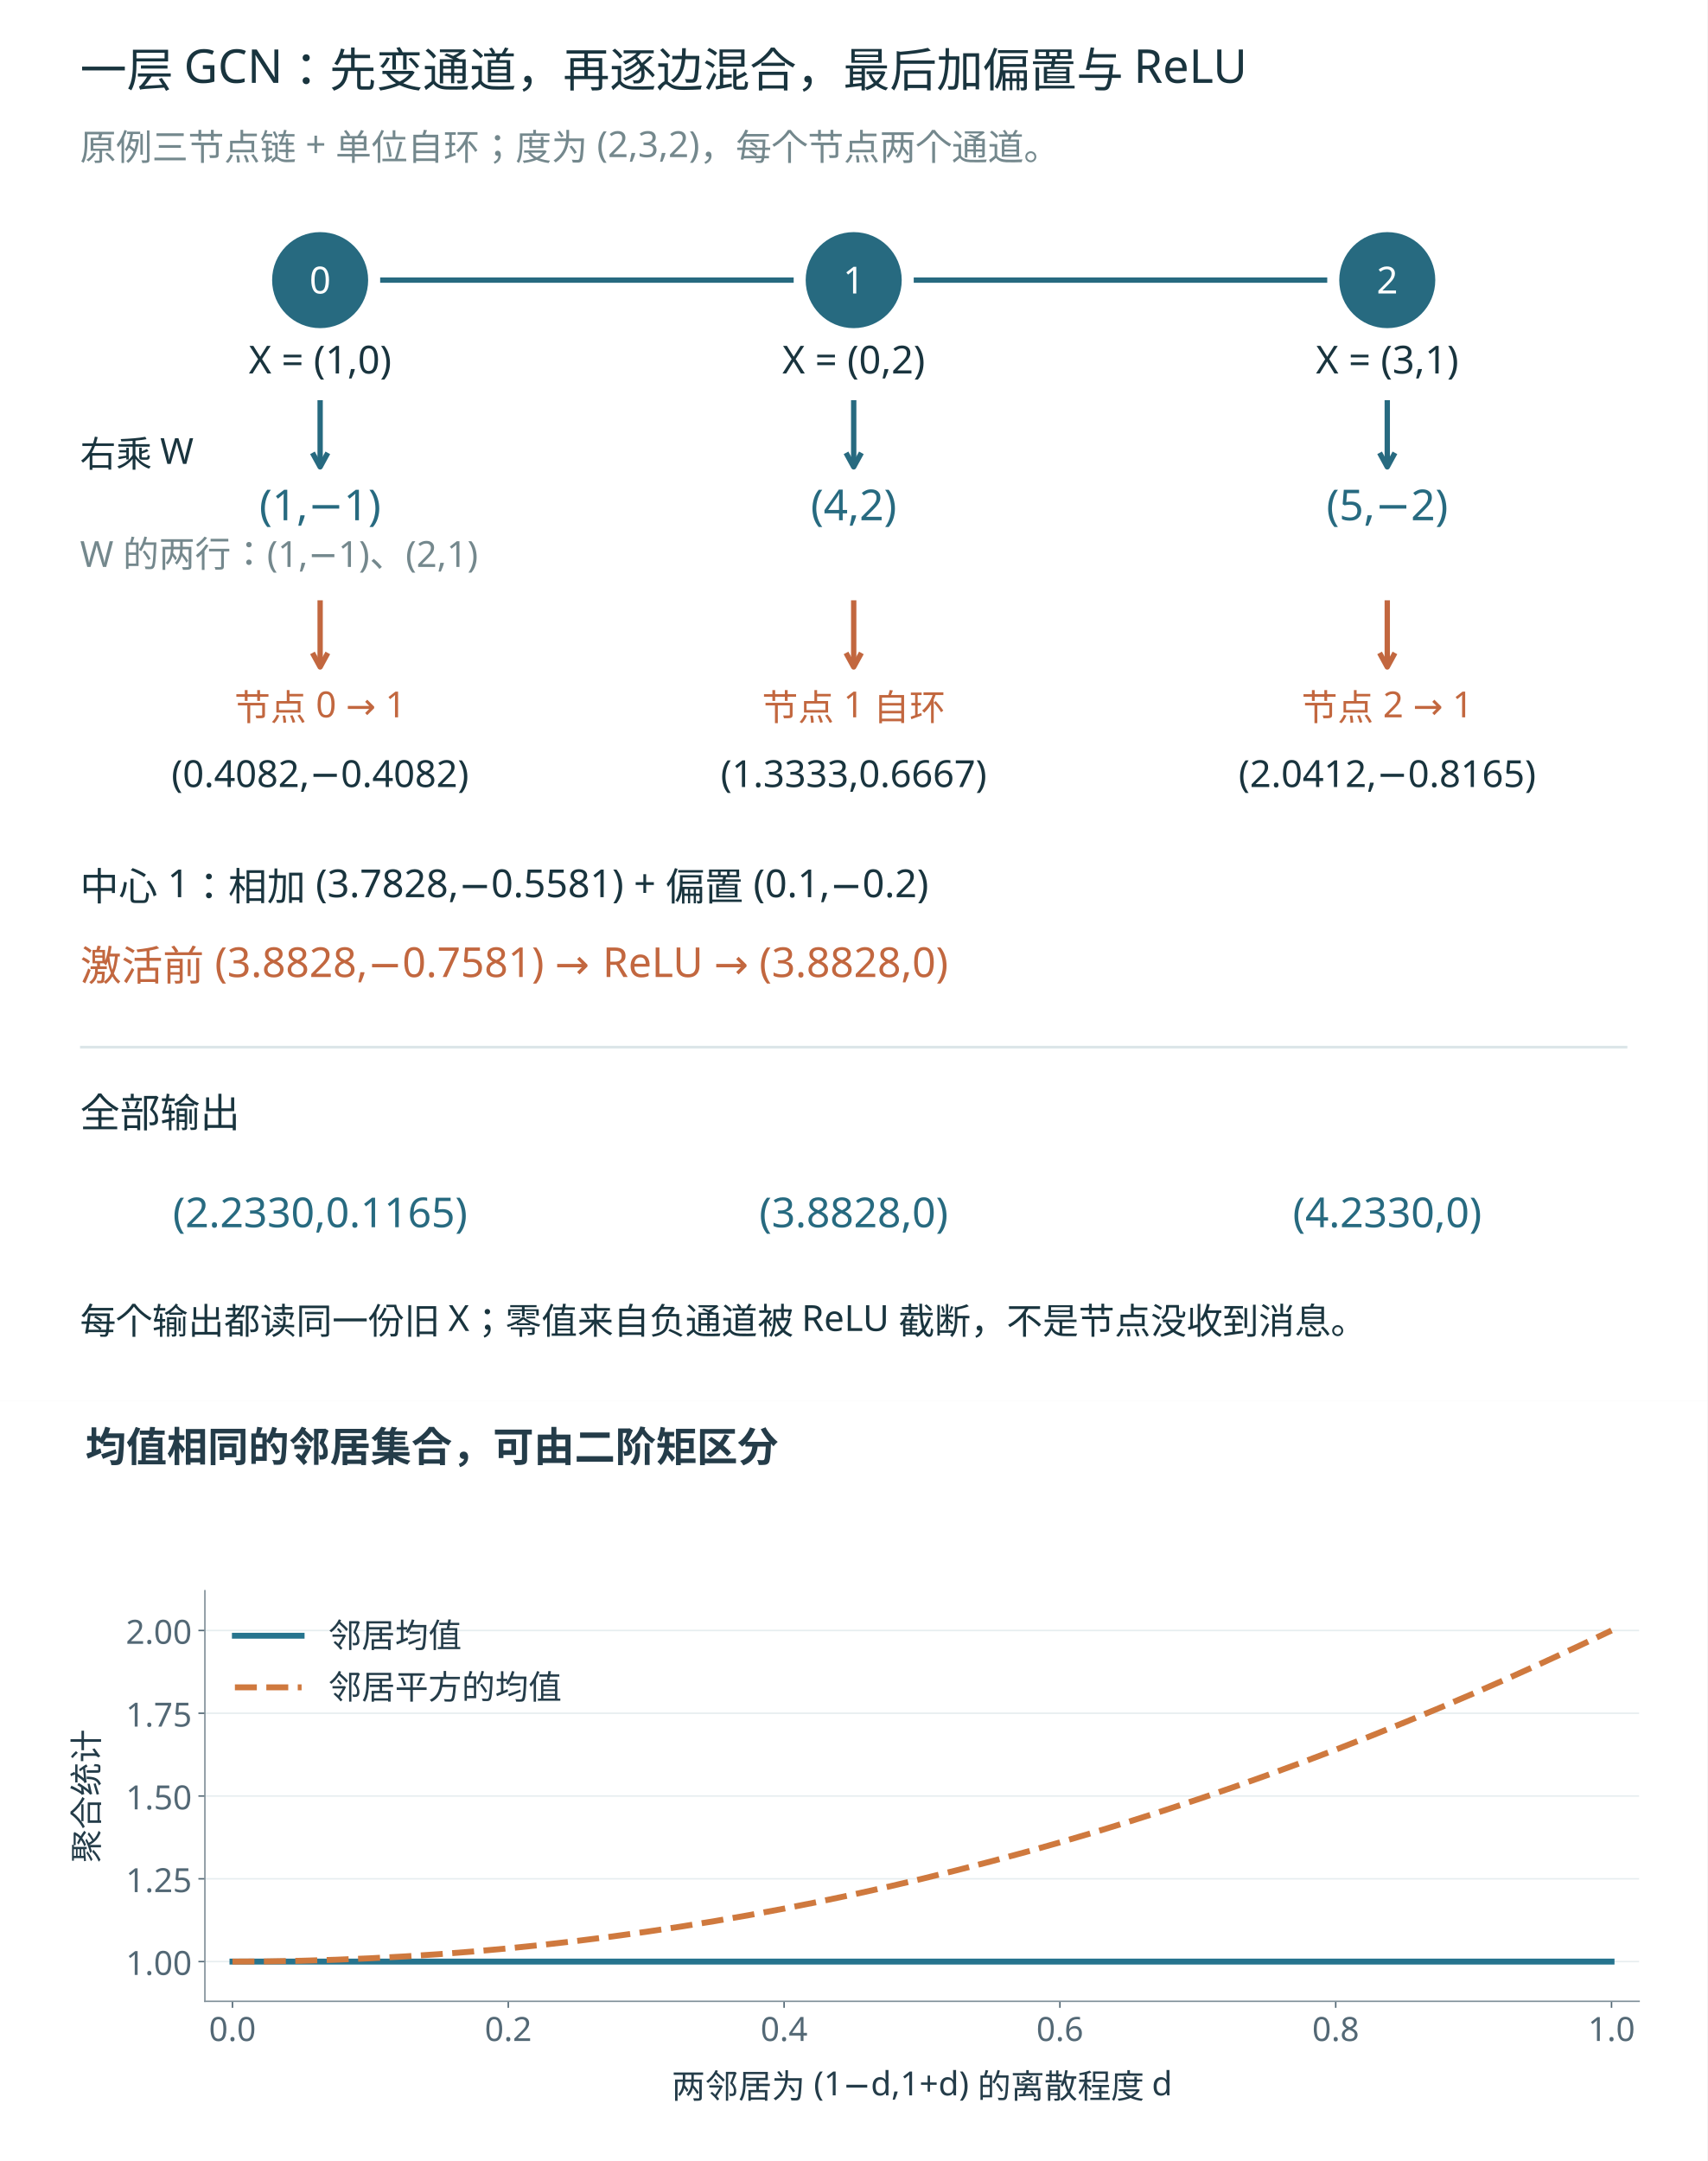
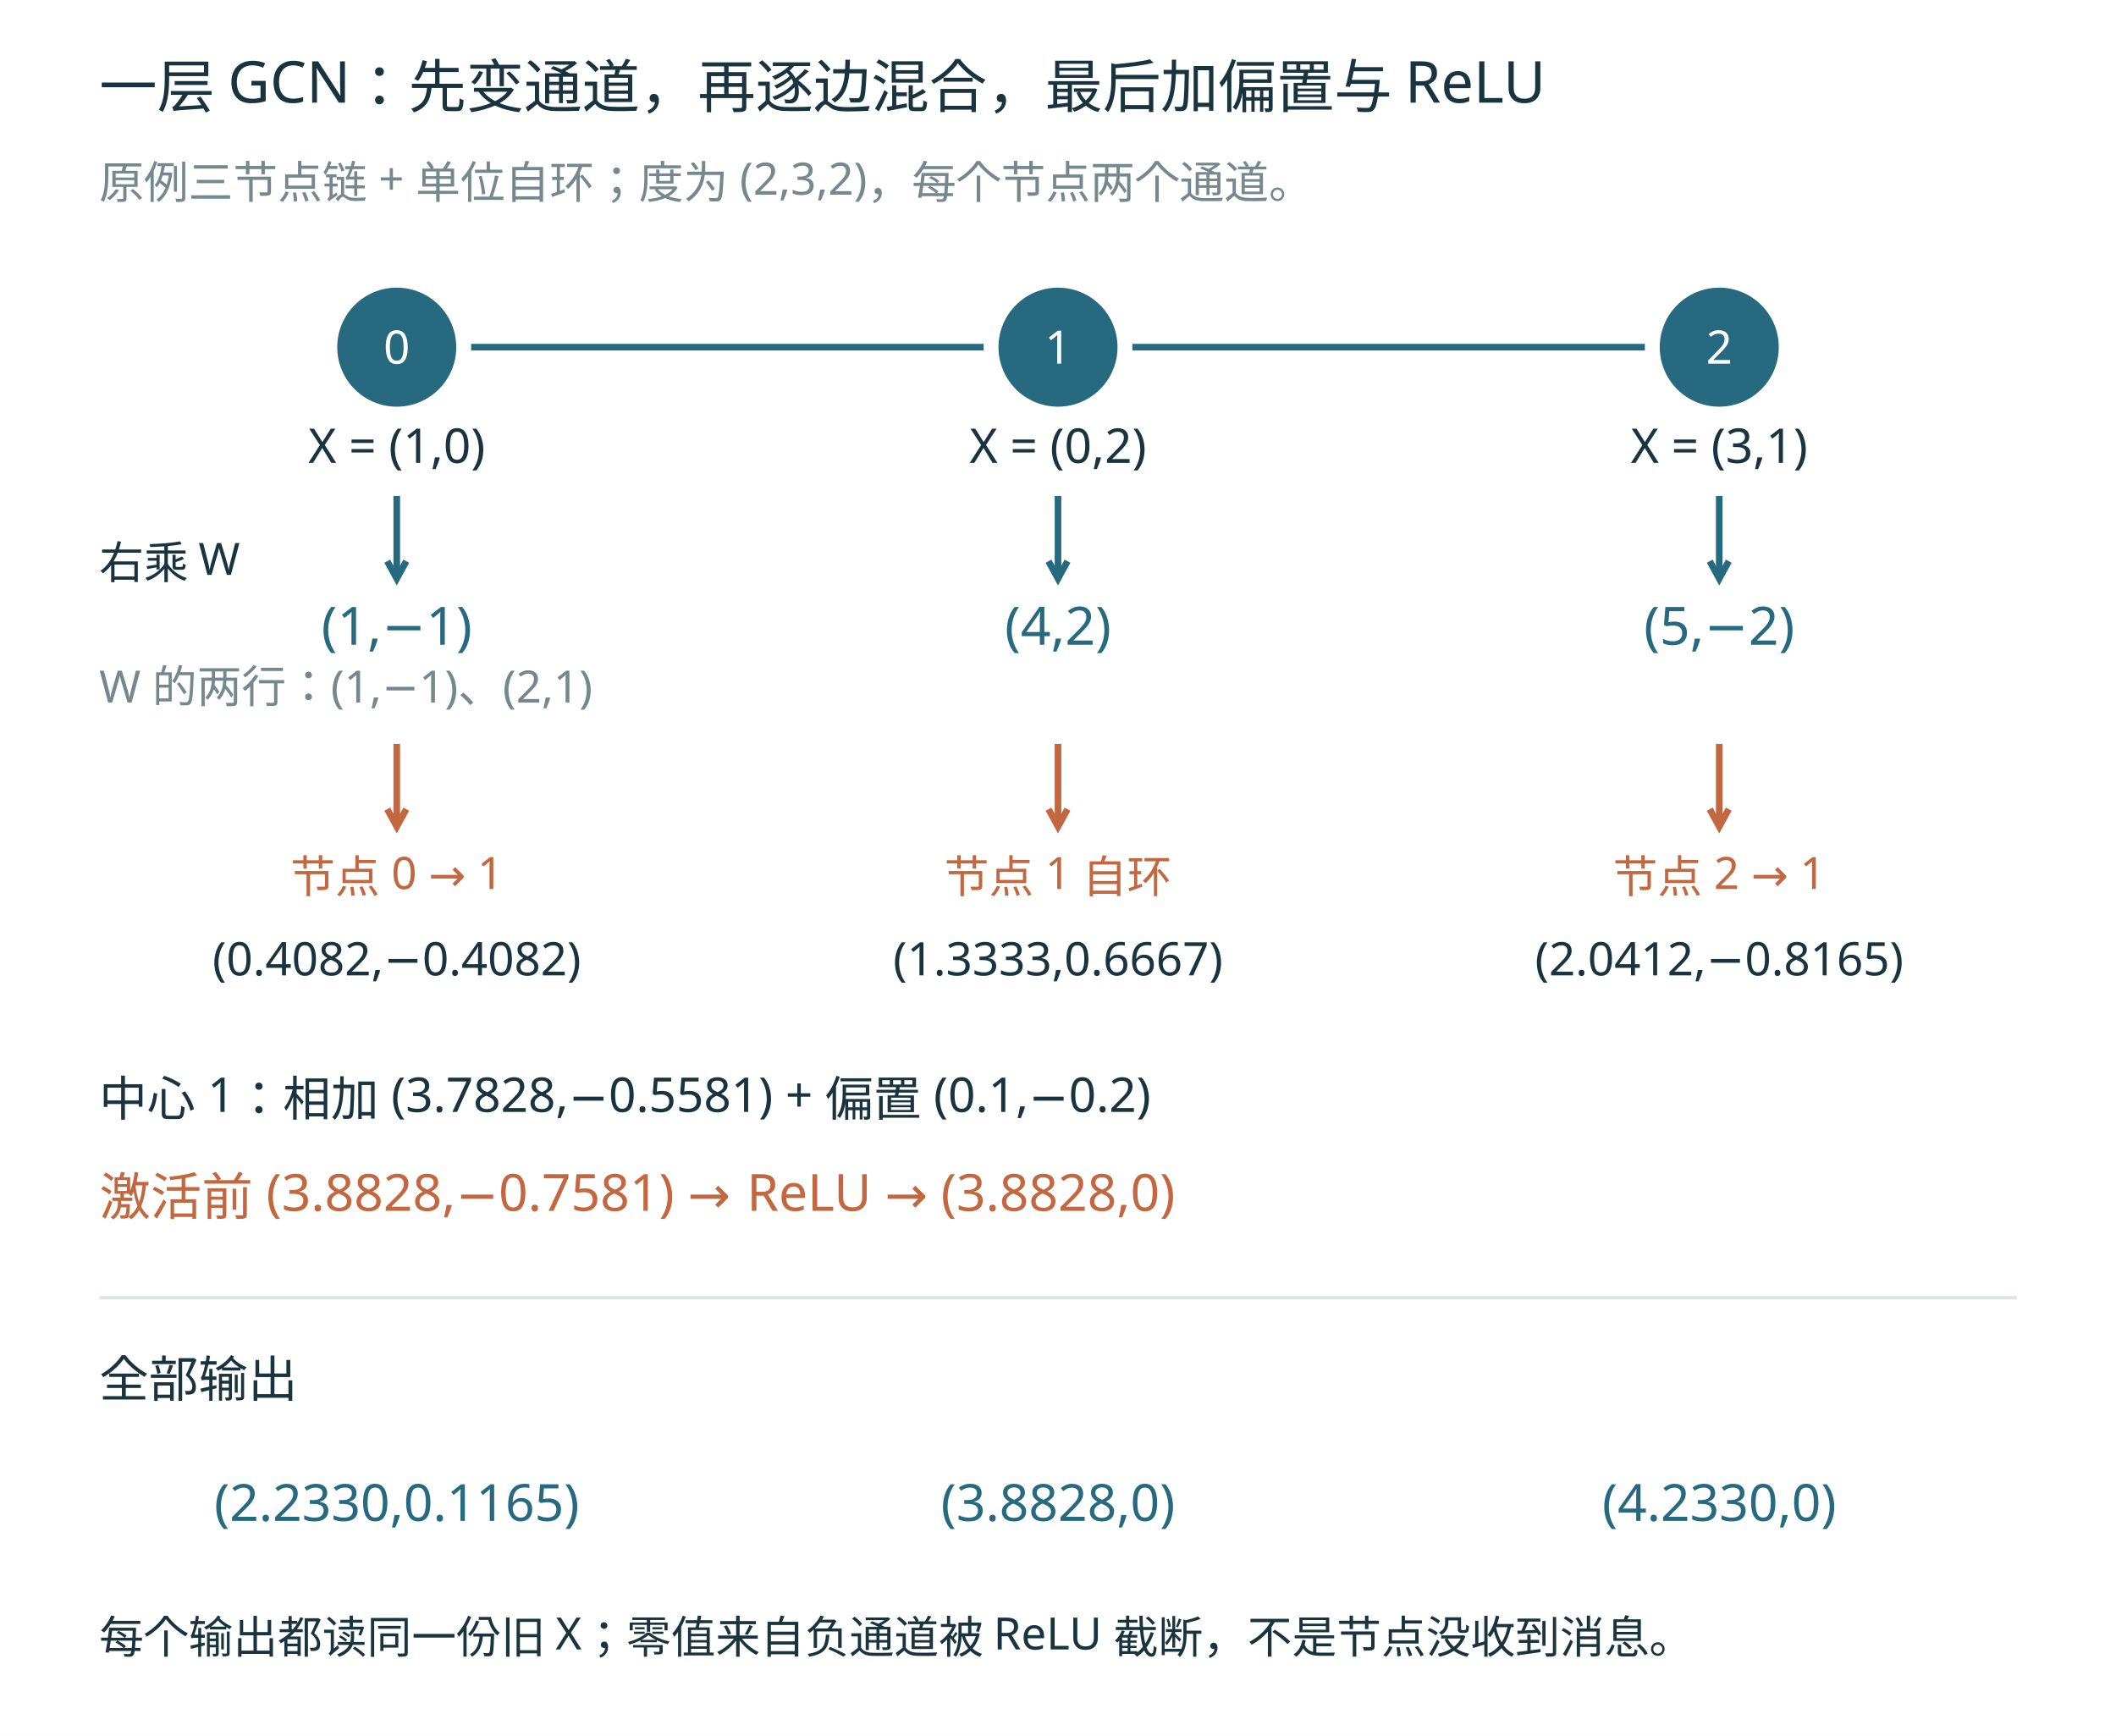
- <svg xmlns="http://www.w3.org/2000/svg" xmlns:xlink="http://www.w3.org/1999/xlink" width="1280" height="1620.0" viewBox="0 0 1280 1620" role="img">
+ <svg xmlns="http://www.w3.org/2000/svg" width="1280" height="1050" viewBox="0 0 1280 1050" role="img">
  <rect width="1280" height="1050" fill="white" />
  <g font-family="Microsoft YaHei, sans-serif">
    <text x="60" y="65" font-size="35" fill="#19343e" text-anchor="start">一层 GCN：先变通道，再逐边混合，最后加偏置与 ReLU</text>
    <text x="60" y="120" font-size="27" fill="#74888d" text-anchor="start">原例三节点链 + 单位自环；度为 (2,3,2)，每个节点两个通道。</text>
    <line x1="285" y1="210" x2="595" y2="210" stroke="#276a80" stroke-width="4" />
    <circle cx="240" cy="210" r="36" fill="#276a80" />
    <text x="240" y="220" font-size="28" fill="white" text-anchor="middle">0</text>
    <text x="240" y="280" font-size="29" fill="#19343e" text-anchor="middle">X = (1,0)</text>
    <text x="240" y="390" font-size="32" fill="#276a80" text-anchor="middle">(1,−1)</text>
    <line x1="240" y1="300" x2="240" y2="350" stroke="#276a80" stroke-width="4" />
    <path d="M234.25,339.47 L240.00,350.00 L245.75,339.47" fill="none" stroke="#276a80" stroke-width="4" />
    <line x1="685" y1="210" x2="995" y2="210" stroke="#276a80" stroke-width="4" />
    <circle cx="640" cy="210" r="36" fill="#276a80" />
    <text x="640" y="220" font-size="28" fill="white" text-anchor="middle">1</text>
    <text x="640" y="280" font-size="29" fill="#19343e" text-anchor="middle">X = (0,2)</text>
    <text x="640" y="390" font-size="32" fill="#276a80" text-anchor="middle">(4,2)</text>
    <line x1="640" y1="300" x2="640" y2="350" stroke="#276a80" stroke-width="4" />
    <path d="M634.25,339.47 L640.00,350.00 L645.75,339.47" fill="none" stroke="#276a80" stroke-width="4" />
    <circle cx="1040" cy="210" r="36" fill="#276a80" />
    <text x="1040" y="220" font-size="28" fill="white" text-anchor="middle">2</text>
    <text x="1040" y="280" font-size="29" fill="#19343e" text-anchor="middle">X = (3,1)</text>
    <text x="1040" y="390" font-size="32" fill="#276a80" text-anchor="middle">(5,−2)</text>
    <line x1="1040" y1="300" x2="1040" y2="350" stroke="#276a80" stroke-width="4" />
    <path d="M1034.25,339.47 L1040.00,350.00 L1045.75,339.47" fill="none" stroke="#276a80" stroke-width="4" />
    <text x="60" y="350" font-size="27" fill="#19343e" text-anchor="start">右乘 W</text>
    <text x="60" y="425" font-size="27" fill="#74888d" text-anchor="start">W 的两行：(1,−1)、(2,1)</text>
    <line x1="240" y1="450" x2="240" y2="500" stroke="#c2673f" stroke-width="4" />
    <path d="M234.25,489.47 L240.00,500.00 L245.75,489.47" fill="none" stroke="#c2673f" stroke-width="4" />
    <text x="240" y="540" font-size="27" fill="#c2673f" text-anchor="middle">节点 0 → 1</text>
    <text x="240" y="590" font-size="28" fill="#19343e" text-anchor="middle">(0.4082,−0.4082)</text>
    <line x1="640" y1="450" x2="640" y2="500" stroke="#c2673f" stroke-width="4" />
    <path d="M634.25,489.47 L640.00,500.00 L645.75,489.47" fill="none" stroke="#c2673f" stroke-width="4" />
    <text x="640" y="540" font-size="27" fill="#c2673f" text-anchor="middle">节点 1 自环</text>
    <text x="640" y="590" font-size="28" fill="#19343e" text-anchor="middle">(1.3333,0.6667)</text>
    <line x1="1040" y1="450" x2="1040" y2="500" stroke="#c2673f" stroke-width="4" />
    <path d="M1034.25,489.47 L1040.00,500.00 L1045.75,489.47" fill="none" stroke="#c2673f" stroke-width="4" />
    <text x="1040" y="540" font-size="27" fill="#c2673f" text-anchor="middle">节点 2 → 1</text>
    <text x="1040" y="590" font-size="28" fill="#19343e" text-anchor="middle">(2.0412,−0.8165)</text>
    <text x="60" y="675" font-size="29" fill="#19343e" text-anchor="start">中心 1：相加 (3.7828,−0.5581) + 偏置 (0.1,−0.2)</text>
    <text x="60" y="735" font-size="31" fill="#c2673f" text-anchor="start">激活前 (3.8828,−0.7581) → ReLU → (3.8828,0)</text>
    <line x1="60" y1="785" x2="1220" y2="785" stroke="#dbe5e8" stroke-width="2" />
    <text x="60" y="845" font-size="30" fill="#19343e" text-anchor="start">全部输出</text>
    <text x="240" y="920" font-size="31" fill="#276a80" text-anchor="middle">(2.2330,0.1165)</text>
    <text x="640" y="920" font-size="31" fill="#276a80" text-anchor="middle">(3.8828,0)</text>
    <text x="1040" y="920" font-size="31" fill="#276a80" text-anchor="middle">(4.2330,0)</text>
    <text x="60" y="1000" font-size="27" fill="#19343e" text-anchor="start">每个输出都读同一份旧 X；零值来自负通道被 ReLU 截断，不是节点没收到消息。</text>
  </g>
-   <g transform="translate(0,1050) scale(1.38889)">
-     <defs>
-       <style type="text/css">*{stroke-linejoin: round; stroke-linecap: butt}</style>
-     </defs>
-     <g id="figure_1">
-       <g id="patch_1">
-         <path d="M 0 410.4  L 921.6 410.4  L 921.6 0  L 0 0  z " style="fill: #ffffff" />
-       </g>
-       <g id="axes_1">
-         <g id="patch_2">
-           <path d="M 110.592 324.216  L 884.736 324.216  L 884.736 102.6  L 110.592 102.6  z " style="fill: #ffffff" />
-         </g>
-         <g id="matplotlib.axis_1">
-           <g id="xtick_1">
-             <g id="line2d_1">
-               <defs>
-                 <path id="m154f5342f1" d="M 0 0  L 0 3.5  " style="stroke: #536875; stroke-width: 0.8" />
-               </defs>
-               <g>
-                 <use xlink:href="#m154f5342f1" x="125.479" y="324.216" style="fill: #536875; stroke: #536875; stroke-width: 0.8" />
-               </g>
-             </g>
-             <g id="text_1">
-               <text style="font-size: 18px; font-family: 'Microsoft YaHei'; text-anchor: middle; fill: #536875" x="125.479" y="345.605" transform="rotate(-0 125.4794 345.6048)">0.0</text>
-             </g>
-           </g>
-           <g id="xtick_2">
-             <g id="line2d_2">
-               <g>
-                 <use xlink:href="#m154f5342f1" x="274.353" y="324.216" style="fill: #536875; stroke: #536875; stroke-width: 0.8" />
-               </g>
-             </g>
-             <g id="text_2">
-               <text style="font-size: 18px; font-family: 'Microsoft YaHei'; text-anchor: middle; fill: #536875" x="274.353" y="345.605" transform="rotate(-0 274.3532 345.6048)">0.2</text>
-             </g>
-           </g>
-           <g id="xtick_3">
-             <g id="line2d_3">
-               <g>
-                 <use xlink:href="#m154f5342f1" x="423.227" y="324.216" style="fill: #536875; stroke: #536875; stroke-width: 0.8" />
-               </g>
-             </g>
-             <g id="text_3">
-               <text style="font-size: 18px; font-family: 'Microsoft YaHei'; text-anchor: middle; fill: #536875" x="423.227" y="345.605" transform="rotate(-0 423.2271 345.6048)">0.4</text>
-             </g>
-           </g>
-           <g id="xtick_4">
-             <g id="line2d_4">
-               <g>
-                 <use xlink:href="#m154f5342f1" x="572.101" y="324.216" style="fill: #536875; stroke: #536875; stroke-width: 0.8" />
-               </g>
-             </g>
-             <g id="text_4">
-               <text style="font-size: 18px; font-family: 'Microsoft YaHei'; text-anchor: middle; fill: #536875" x="572.101" y="345.605" transform="rotate(-0 572.1009 345.6048)">0.6</text>
-             </g>
-           </g>
-           <g id="xtick_5">
-             <g id="line2d_5">
-               <g>
-                 <use xlink:href="#m154f5342f1" x="720.975" y="324.216" style="fill: #536875; stroke: #536875; stroke-width: 0.8" />
-               </g>
-             </g>
-             <g id="text_5">
-               <text style="font-size: 18px; font-family: 'Microsoft YaHei'; text-anchor: middle; fill: #536875" x="720.975" y="345.605" transform="rotate(-0 720.9748 345.6048)">0.8</text>
-             </g>
-           </g>
-           <g id="xtick_6">
-             <g id="line2d_6">
-               <g>
-                 <use xlink:href="#m154f5342f1" x="869.849" y="324.216" style="fill: #536875; stroke: #536875; stroke-width: 0.8" />
-               </g>
-             </g>
-             <g id="text_6">
-               <text style="font-size: 18px; font-family: 'Microsoft YaHei'; text-anchor: middle; fill: #536875" x="869.849" y="345.605" transform="rotate(-0 869.8486 345.6048)">1.0</text>
-             </g>
-           </g>
-           <g id="text_7">
-             <text style="font-size: 18px; font-family: 'Microsoft YaHei'; text-anchor: middle; fill: #243c49" x="497.664" y="376.468" transform="rotate(-0 497.664 376.4682)">两邻居为 (1−d,1+d) 的离散程度 d</text>
-           </g>
-         </g>
-         <g id="matplotlib.axis_2">
-           <g id="ytick_1">
-             <g id="line2d_7">
-               <path d="M 110.592 302.769  L 884.736 302.769  " clip-path="url(#p319f6b6e04)" style="fill: none; stroke: #e6edef; stroke-width: 0.8; stroke-linecap: square" />
-             </g>
-             <g id="line2d_8">
-               <defs>
-                 <path id="m33794b6ee2" d="M 0 0  L -3.5 0  " style="stroke: #536875; stroke-width: 0.8" />
-               </defs>
-               <g>
-                 <use xlink:href="#m33794b6ee2" x="110.592" y="302.769" style="fill: #536875; stroke: #536875; stroke-width: 0.8" />
-               </g>
-             </g>
-             <g id="text_8">
-               <text style="font-size: 18px; font-family: 'Microsoft YaHei'; text-anchor: end; fill: #536875" x="103.592" y="309.964" transform="rotate(-0 103.592 309.9637)">1.00</text>
-             </g>
-           </g>
-           <g id="ytick_2">
-             <g id="line2d_9">
-               <path d="M 110.592 258.089  L 884.736 258.089  " clip-path="url(#p319f6b6e04)" style="fill: none; stroke: #e6edef; stroke-width: 0.8; stroke-linecap: square" />
-             </g>
-             <g id="line2d_10">
-               <g>
-                 <use xlink:href="#m33794b6ee2" x="110.592" y="258.089" style="fill: #536875; stroke: #536875; stroke-width: 0.8" />
-               </g>
-             </g>
-             <g id="text_9">
-               <text style="font-size: 18px; font-family: 'Microsoft YaHei'; text-anchor: end; fill: #536875" x="103.592" y="265.283" transform="rotate(-0 103.592 265.283)">1.25</text>
-             </g>
-           </g>
-           <g id="ytick_3">
-             <g id="line2d_11">
-               <path d="M 110.592 213.408  L 884.736 213.408  " clip-path="url(#p319f6b6e04)" style="fill: none; stroke: #e6edef; stroke-width: 0.8; stroke-linecap: square" />
-             </g>
-             <g id="line2d_12">
-               <g>
-                 <use xlink:href="#m33794b6ee2" x="110.592" y="213.408" style="fill: #536875; stroke: #536875; stroke-width: 0.8" />
-               </g>
-             </g>
-             <g id="text_10">
-               <text style="font-size: 18px; font-family: 'Microsoft YaHei'; text-anchor: end; fill: #536875" x="103.592" y="220.602" transform="rotate(-0 103.592 220.6024)">1.50</text>
-             </g>
-           </g>
-           <g id="ytick_4">
-             <g id="line2d_13">
-               <path d="M 110.592 168.727  L 884.736 168.727  " clip-path="url(#p319f6b6e04)" style="fill: none; stroke: #e6edef; stroke-width: 0.8; stroke-linecap: square" />
-             </g>
-             <g id="line2d_14">
-               <g>
-                 <use xlink:href="#m33794b6ee2" x="110.592" y="168.727" style="fill: #536875; stroke: #536875; stroke-width: 0.8" />
-               </g>
-             </g>
-             <g id="text_11">
-               <text style="font-size: 18px; font-family: 'Microsoft YaHei'; text-anchor: end; fill: #536875" x="103.592" y="175.922" transform="rotate(-0 103.592 175.9217)">1.75</text>
-             </g>
-           </g>
-           <g id="ytick_5">
-             <g id="line2d_15">
-               <path d="M 110.592 124.047  L 884.736 124.047  " clip-path="url(#p319f6b6e04)" style="fill: none; stroke: #e6edef; stroke-width: 0.8; stroke-linecap: square" />
-             </g>
-             <g id="line2d_16">
-               <g>
-                 <use xlink:href="#m33794b6ee2" x="110.592" y="124.047" style="fill: #536875; stroke: #536875; stroke-width: 0.8" />
-               </g>
-             </g>
-             <g id="text_12">
-               <text style="font-size: 18px; font-family: 'Microsoft YaHei'; text-anchor: end; fill: #536875" x="103.592" y="131.241" transform="rotate(-0 103.592 131.2411)">2.00</text>
-             </g>
-           </g>
-           <g id="text_13">
-             <text style="font-size: 18px; font-family: 'Microsoft YaHei'; text-anchor: middle; fill: #243c49" x="53.117" y="213.408" transform="rotate(-90 53.11731 213.408)">聚合统计</text>
-           </g>
-         </g>
-         <g id="line2d_17">
-           <path d="M 125.479 302.769  L 869.849 302.769  L 869.849 302.769  " clip-path="url(#p319f6b6e04)" style="fill: none; stroke: #26748e; stroke-width: 3.2; stroke-linecap: square" />
-         </g>
-         <g id="line2d_18">
-           <path d="M 125.479 302.769  L 144.089 302.658  L 162.698 302.322  L 181.307 301.764  L 199.916 300.982  L 218.526 299.977  L 237.135 298.748  L 255.744 297.296  L 274.353 295.62  L 292.962 293.721  L 311.572 291.599  L 330.181 289.253  L 348.79 286.684  L 367.399 283.892  L 386.009 280.876  L 404.618 277.636  L 423.227 274.174  L 441.836 270.488  L 460.446 266.578  L 479.055 262.445  L 497.664 258.089  L 516.273 253.509  L 534.882 248.706  L 553.492 243.679  L 572.101 238.429  L 590.71 232.956  L 609.319 227.259  L 627.929 221.339  L 646.538 215.195  L 665.147 208.828  L 683.756 202.238  L 702.366 195.424  L 720.975 188.387  L 739.584 181.126  L 758.193 173.642  L 776.802 165.935  L 795.412 158.004  L 814.021 149.85  L 832.63 141.472  L 851.239 132.871  L 869.849 124.047  L 869.849 124.047  " clip-path="url(#p319f6b6e04)" style="fill: none; stroke-dasharray: 11.84,5.12; stroke-dashoffset: 0; stroke: #cf793e; stroke-width: 3.2" />
-         </g>
-         <g id="patch_3">
-           <path d="M 110.592 324.216  L 110.592 102.6  " style="fill: none; stroke: #82919a; stroke-width: 0.8; stroke-linejoin: miter; stroke-linecap: square" />
-         </g>
-         <g id="patch_4">
-           <path d="M 110.592 324.216  L 884.736 324.216  " style="fill: none; stroke: #82919a; stroke-width: 0.8; stroke-linejoin: miter; stroke-linecap: square" />
-         </g>
-         <g id="legend_1">
-           <g id="line2d_19">
-             <path d="M 126.792 126.889  L 144.792 126.889  L 162.792 126.889  " style="fill: none; stroke: #26748e; stroke-width: 3.2; stroke-linecap: square" />
-           </g>
-           <g id="text_14">
-             <text style="font-size: 18px; font-family: 'Microsoft YaHei'; text-anchor: start; fill: #243c49" x="177.192" y="133.189" transform="rotate(-0 177.192 133.1887)">邻居均值</text>
-           </g>
-           <g id="line2d_20">
-             <path d="M 126.792 154.752  L 144.792 154.752  L 162.792 154.752  " style="fill: none; stroke-dasharray: 11.84,5.12; stroke-dashoffset: 0; stroke: #cf793e; stroke-width: 3.2" />
-           </g>
-           <g id="text_15">
-             <text style="font-size: 18px; font-family: 'Microsoft YaHei'; text-anchor: start; fill: #243c49" x="177.192" y="161.052" transform="rotate(-0 177.192 161.0522)">邻居平方的均值</text>
-           </g>
-         </g>
-       </g>
-       <g id="text_16">
-         <text style="font-weight: 700; font-size: 22px; font-family: 'Microsoft YaHei'; text-anchor: start; fill: #243c49" x="46.08" y="32.832" transform="rotate(-0 46.08 32.832)">均值相同的邻居集合，可由二阶矩区分</text>
-       </g>
-       <g id="text_17">
- 
-   </g>
-     </g>
-     <defs>
-       <clipPath id="p319f6b6e04">
-         <rect x="110.592" y="102.6" width="774.144" height="221.616" />
-       </clipPath>
-     </defs>
-   </g>
</svg>
